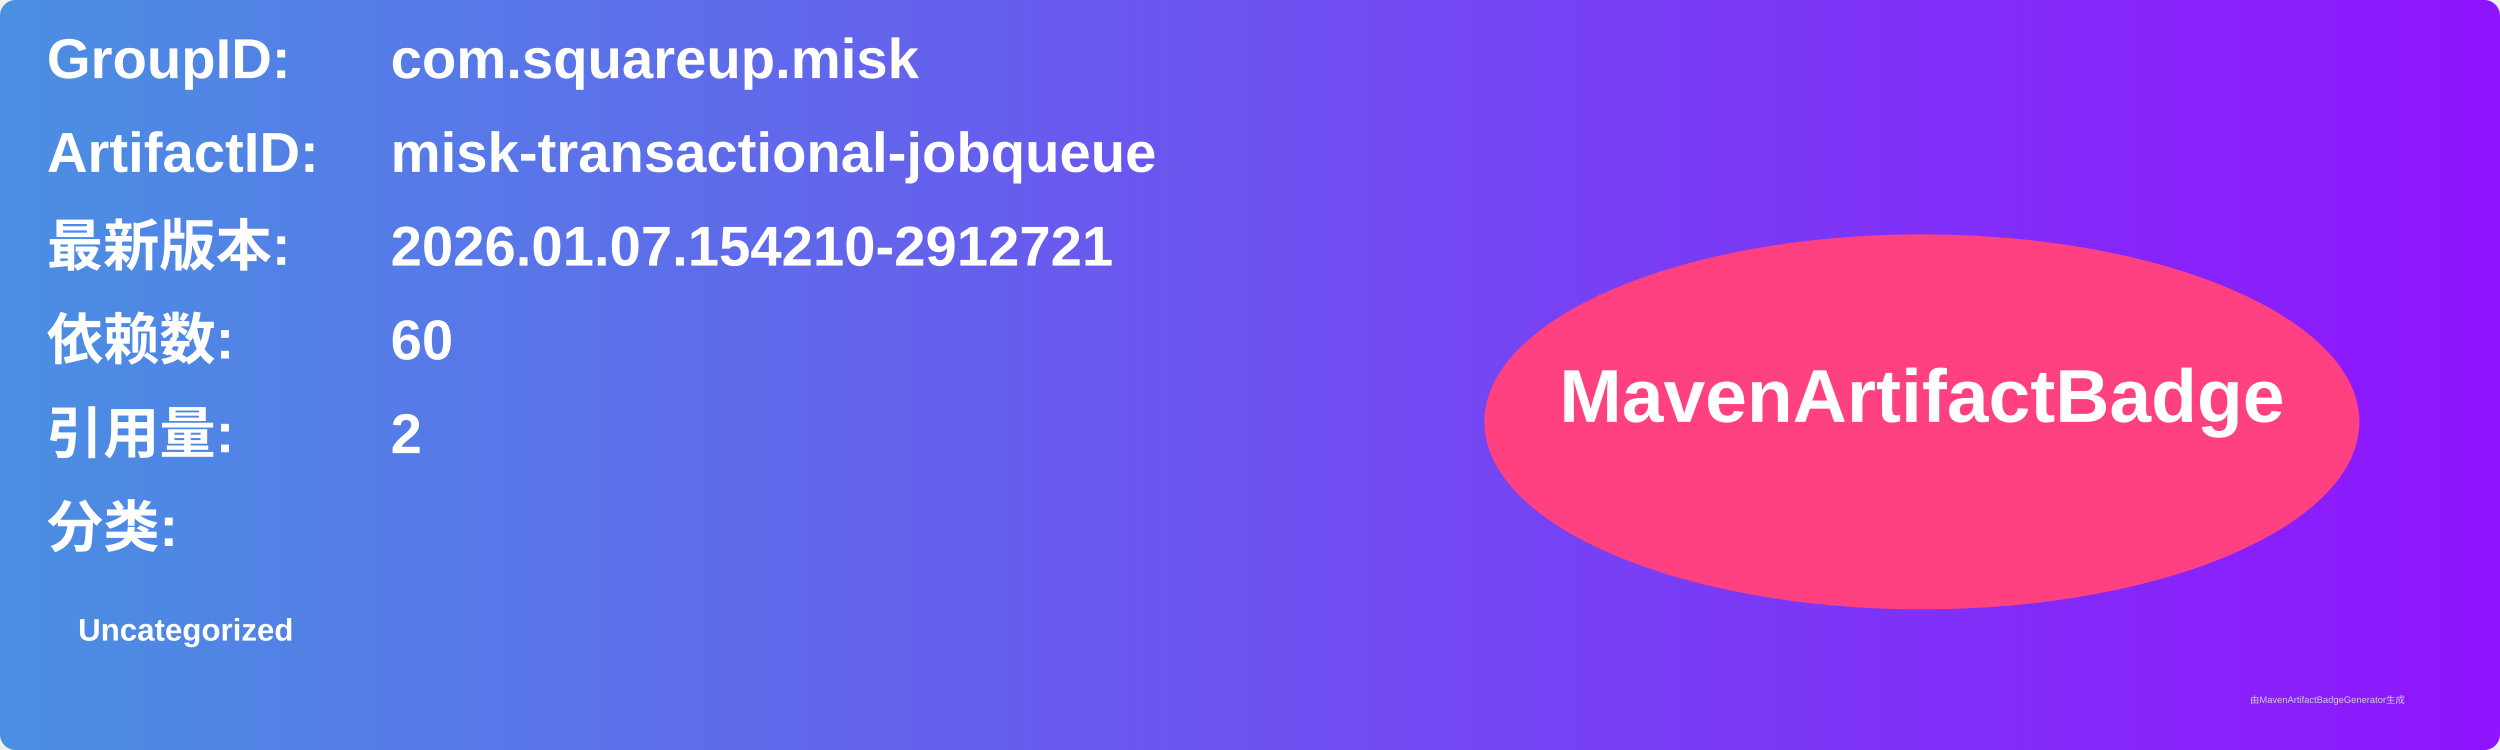
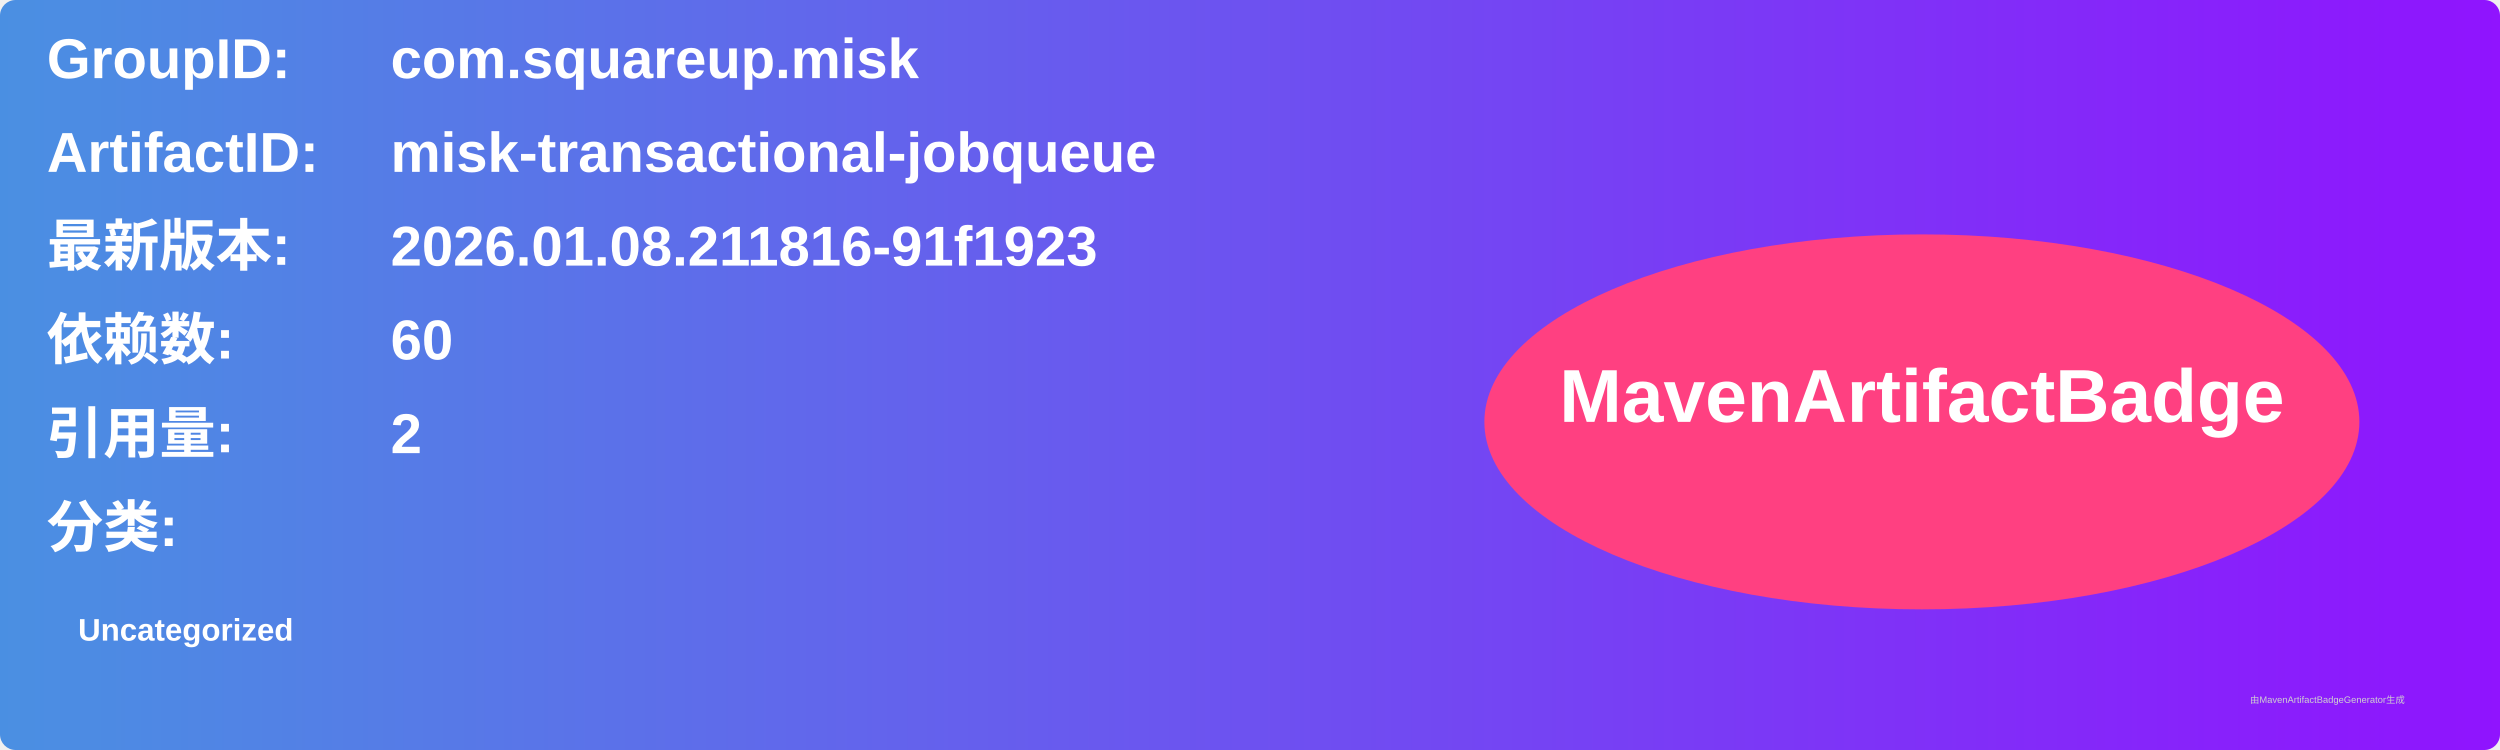
<svg xmlns="http://www.w3.org/2000/svg" width="800" height="240" viewBox="0 0 800 240">
  <linearGradient id="grad" x1="0%" y1="0%" x2="100%" y2="0%">
    <stop offset="0%" stop-color="#4a90e2" />
    <stop offset="100%" stop-color="#9013fe" />
  </linearGradient>
  <rect width="100%" height="100%" rx="5" ry="5" fill="url(#grad)" />
  <g transform="translate(15, 15)">
    <text x="0" y="10" font-family="Arial" font-size="18" fill="white" font-weight="bold" width="260">GroupID:</text>
    <text x="110" y="10" font-family="Arial" font-size="18" fill="white" font-weight="bold" width="460">com.squareup.misk</text>
    <text x="0" y="40" font-family="Arial" font-size="18" fill="white" font-weight="bold" width="260">ArtifactID:</text>
    <text x="110" y="40" font-family="Arial" font-size="18" fill="white" font-weight="bold" width="460">misk-transactional-jobqueue</text>
    <text x="0" y="70" font-family="Arial" font-size="18" fill="white" font-weight="bold">最新版本:</text>
    <text x="110" y="70" font-family="Arial" font-size="18" fill="white" font-weight="bold">
-       <tspan font-weight="bold">2026.01.07.154210-2912721</tspan>
+       <tspan font-weight="bold">2026.01.08.211816-91f1923</tspan>
    </text>
    <text x="0" y="100" font-family="Arial" font-size="18" fill="white" font-weight="bold">依赖数: </text>
    <text x="110" y="100" font-family="Arial" font-size="18" fill="white">
      <tspan font-weight="bold">60</tspan>
    </text>
    <text x="0" y="130" font-family="Arial" font-size="18" fill="white" font-weight="bold">引用量: </text>
    <text x="110" y="130" font-family="Arial" font-size="18" fill="white">
      <tspan font-weight="bold">2</tspan>
    </text>
    <text x="0" y="160" font-family="Arial" font-size="18" fill="white" font-weight="bold">分类:</text>
    <text x="10" y="190" font-family="Arial" font-size="10" fill="white">
      <tspan font-weight="bold">Uncategorized</tspan>
    </text>
    <ellipse cx="600" cy="120" rx="140" ry="60" fill="#ff4081" />
    <text x="600" y="120" text-anchor="middle" font-family="Arial" font-size="24" fill="white" font-weight="bold">MavenArtifactBadge</text>
  </g>
  <text x="720" y="225" font-family="Arial" font-size="3" fill="#d0d0d0">由MavenArtifactBadgeGenerator生成</text>
</svg>
